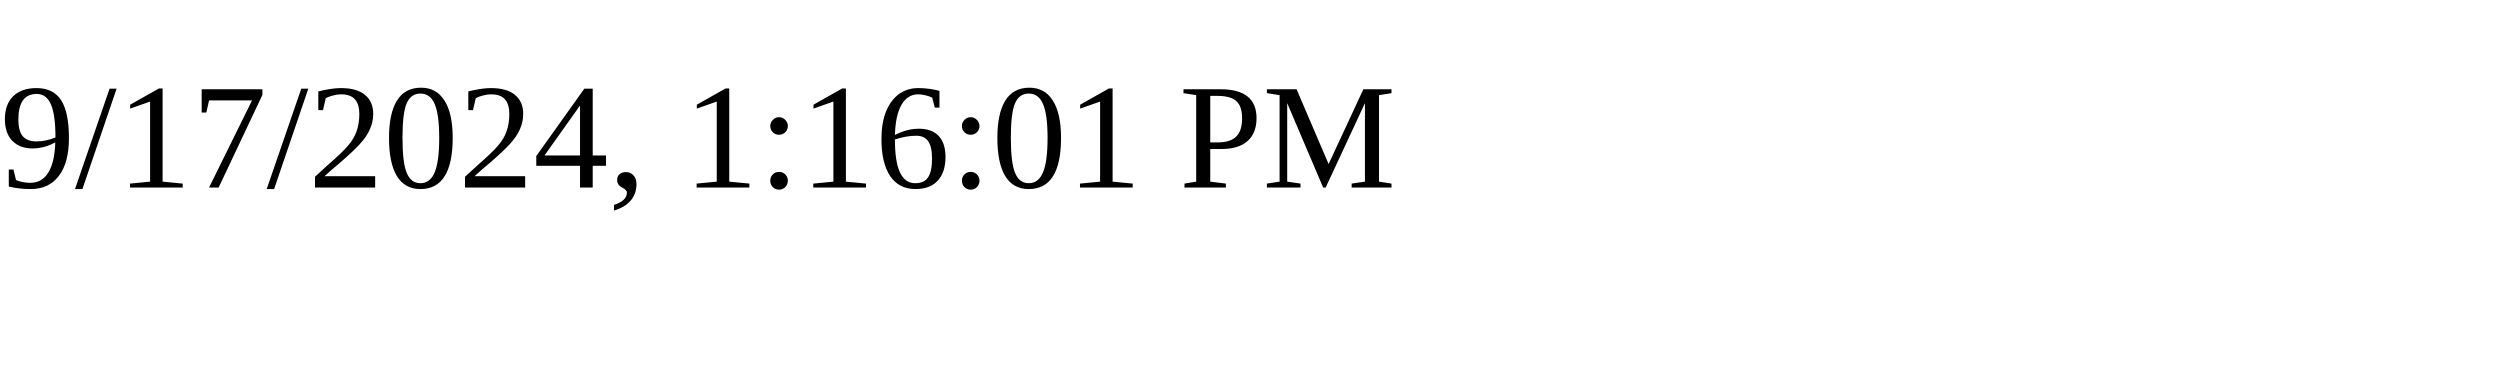
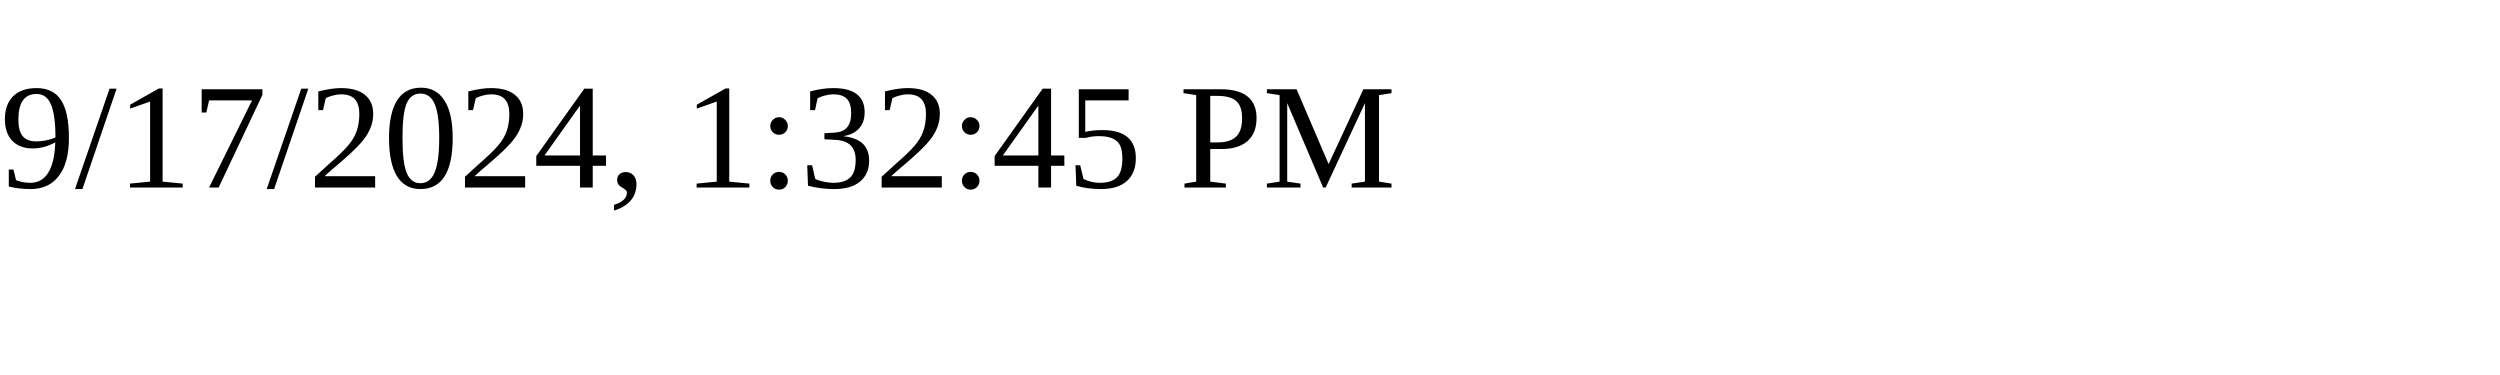
<svg xmlns="http://www.w3.org/2000/svg" height="30" width="200">
-   <text x="0" y="15">9/17/2024, 1:16:01 PM</text>
+   <text x="0" y="15">9/17/2024, 1:32:45 PM</text>
</svg>
